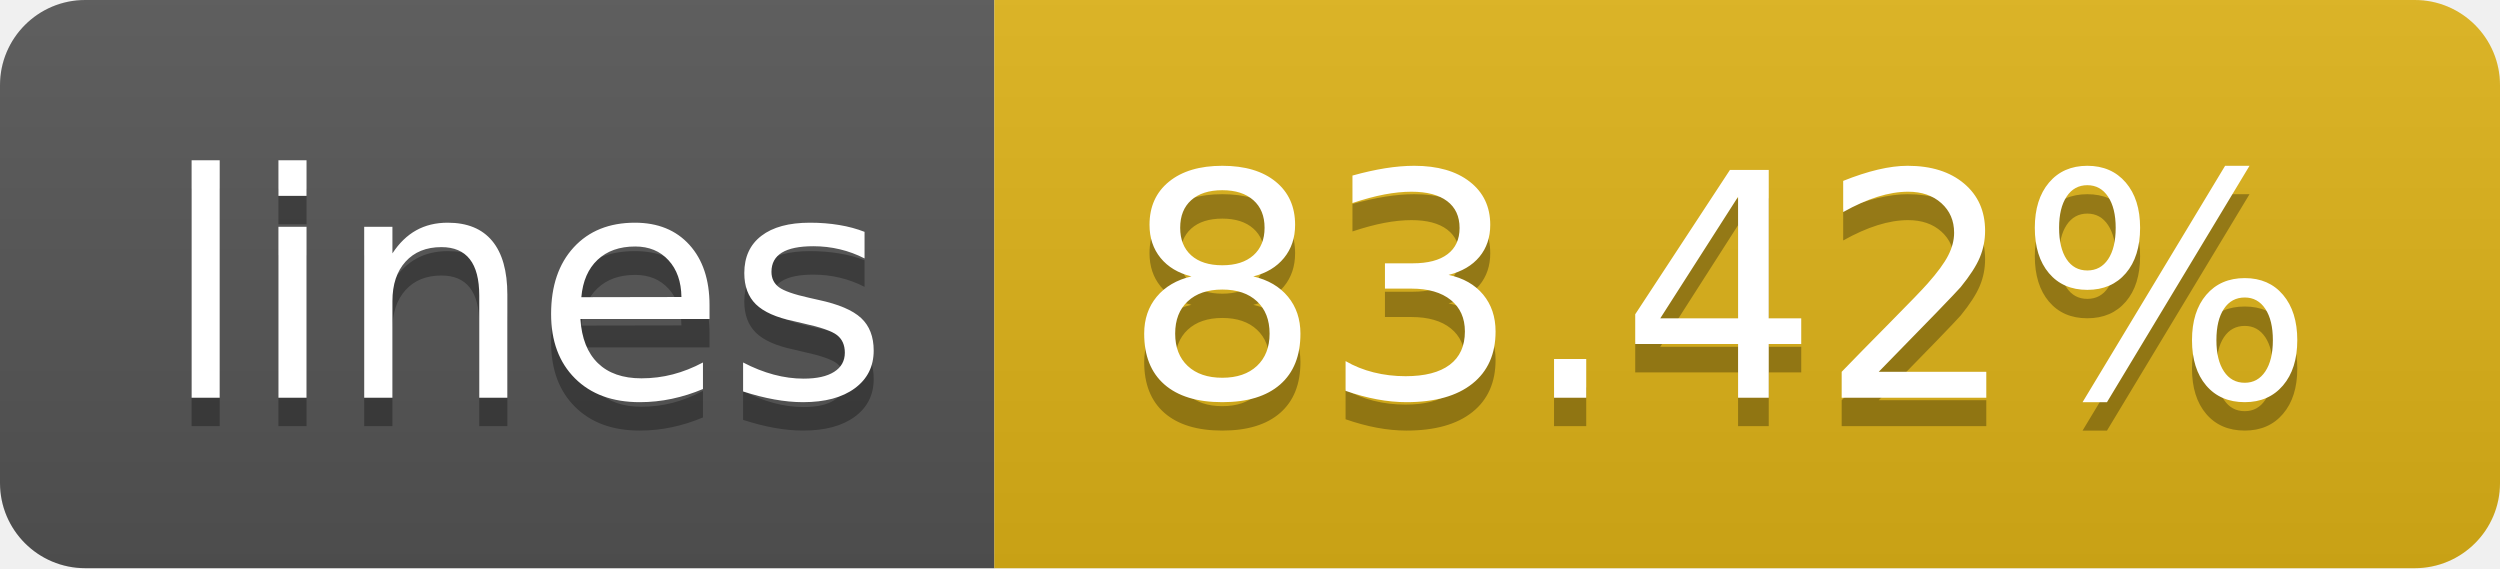
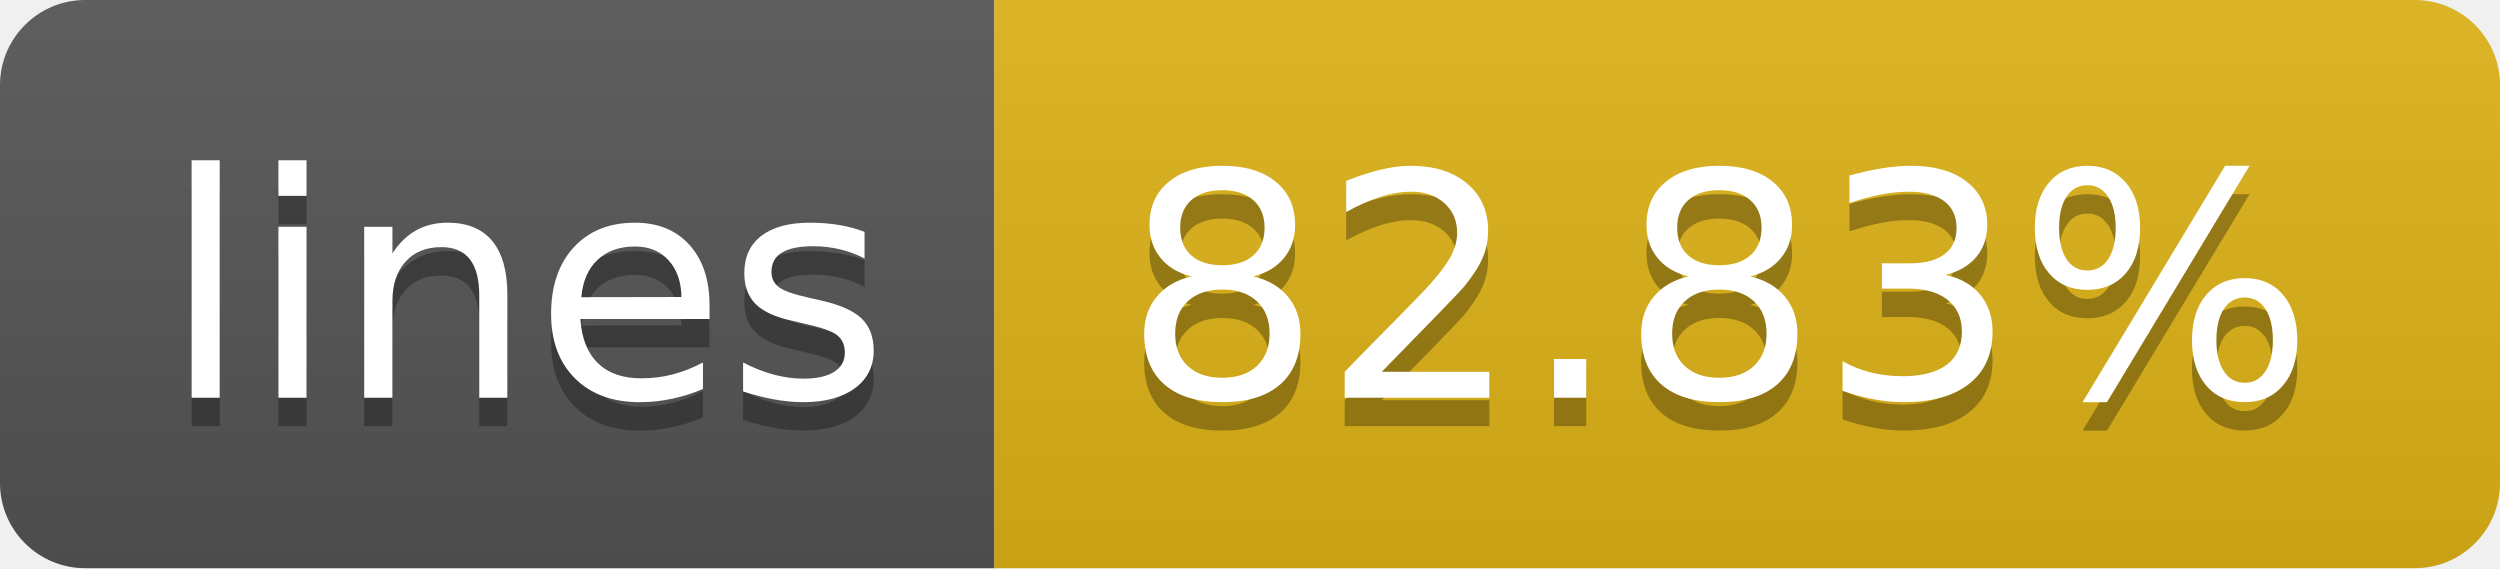
- <svg xmlns="http://www.w3.org/2000/svg" width="88" height="20" role="img" aria-label="lines: 83.42%">
+ <svg xmlns="http://www.w3.org/2000/svg" width="88" height="20" role="img" aria-label="lines: 82.83%">
  <linearGradient id="s" x2="0" y2="100%">
    <stop offset="0" stop-color="#bbb" stop-opacity=".1" />
    <stop offset="1" stop-opacity=".1" />
  </linearGradient>
  <clipPath id="r">
    <rect width="88" height="20" rx="3" fill="#fff" />
  </clipPath>
  <g clip-path="url(#r)">
    <rect width="35" height="20" fill="#555" />
    <rect x="35" width="53" height="20" fill="#dfb317" />
    <rect width="88" height="20" fill="url(#s)" />
  </g>
  <g fill="#fff" text-anchor="middle" font-family="Verdana,Geneva,DejaVu Sans,sans-serif" text-rendering="geometricPrecision" font-size="110">
    <text aria-hidden="true" x="185" y="150" fill="#010101" fill-opacity=".3" transform="scale(.1)" textLength="250">lines</text>
    <text x="185" y="140" transform="scale(.1)" fill="#fff" textLength="250">lines</text>
-     <text aria-hidden="true" x="605" y="150" fill="#010101" fill-opacity=".3" transform="scale(.1)" textLength="430">83.42%</text>
-     <text x="605" y="140" transform="scale(.1)" fill="#fff" textLength="430">83.42%</text>
+     <text aria-hidden="true" x="605" y="150" fill="#010101" fill-opacity=".3" transform="scale(.1)" textLength="430">82.83%</text>
+     <text x="605" y="140" transform="scale(.1)" fill="#fff" textLength="430">82.83%</text>
  </g>
</svg>
